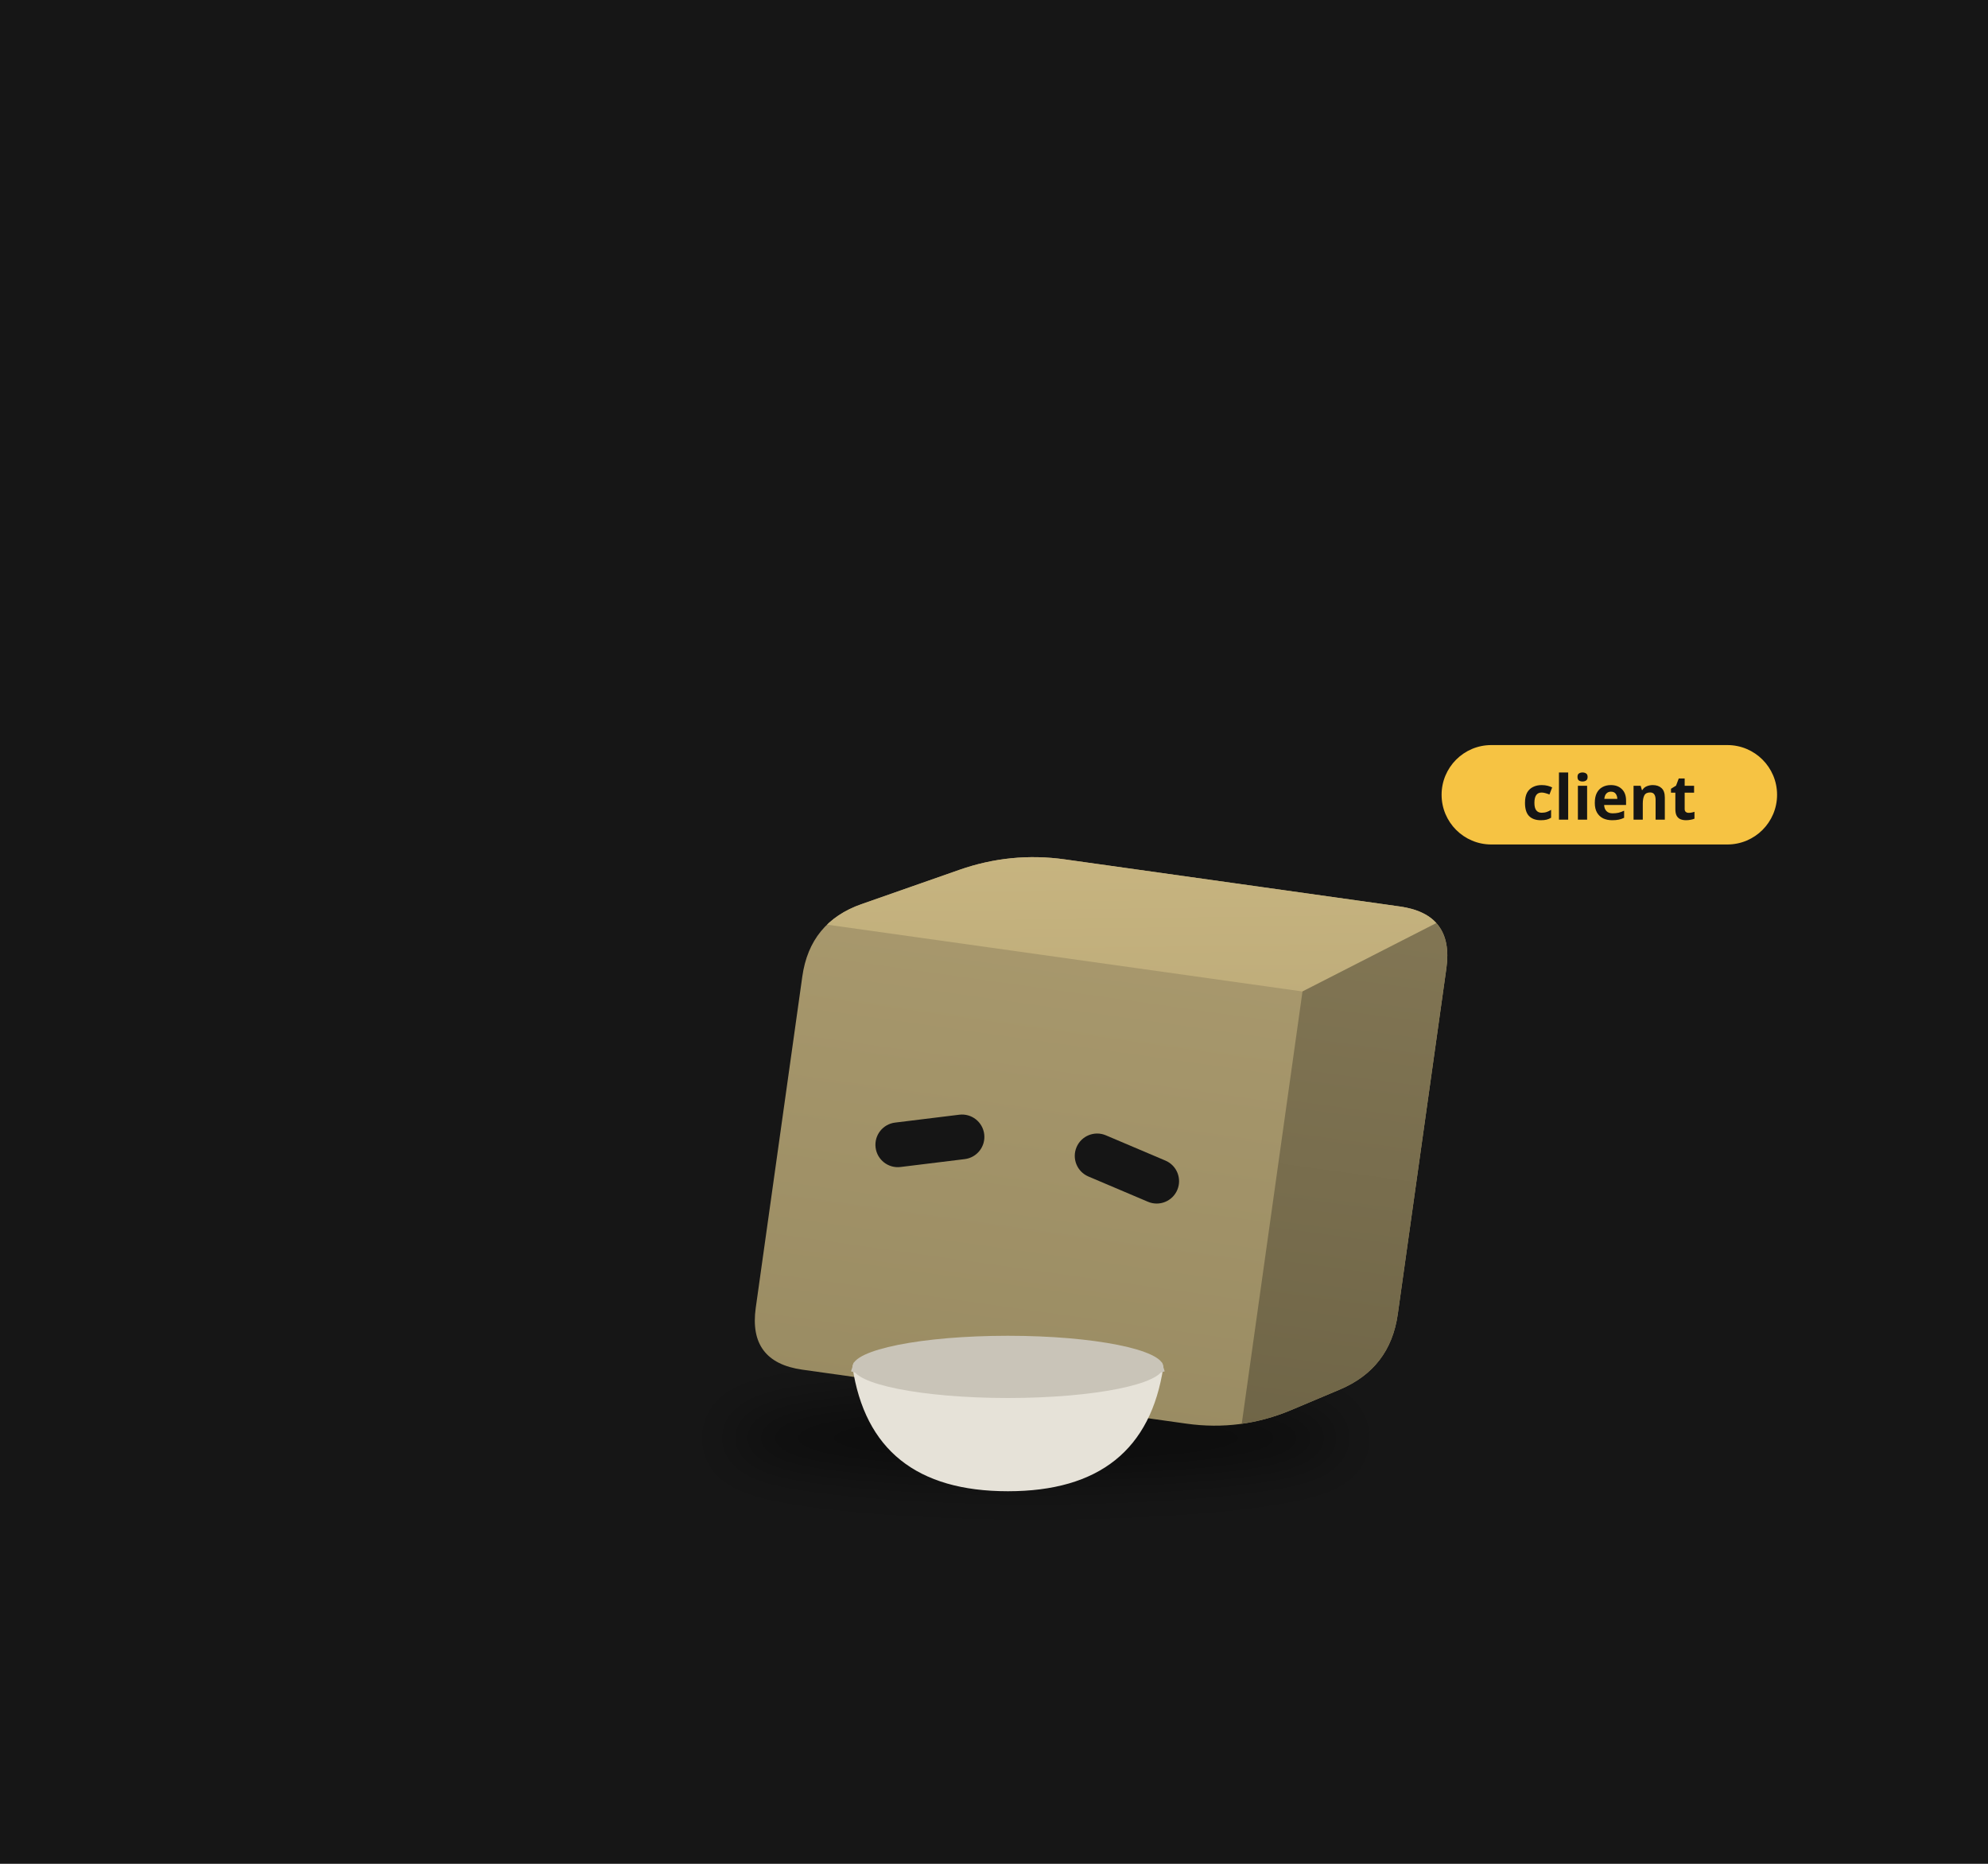
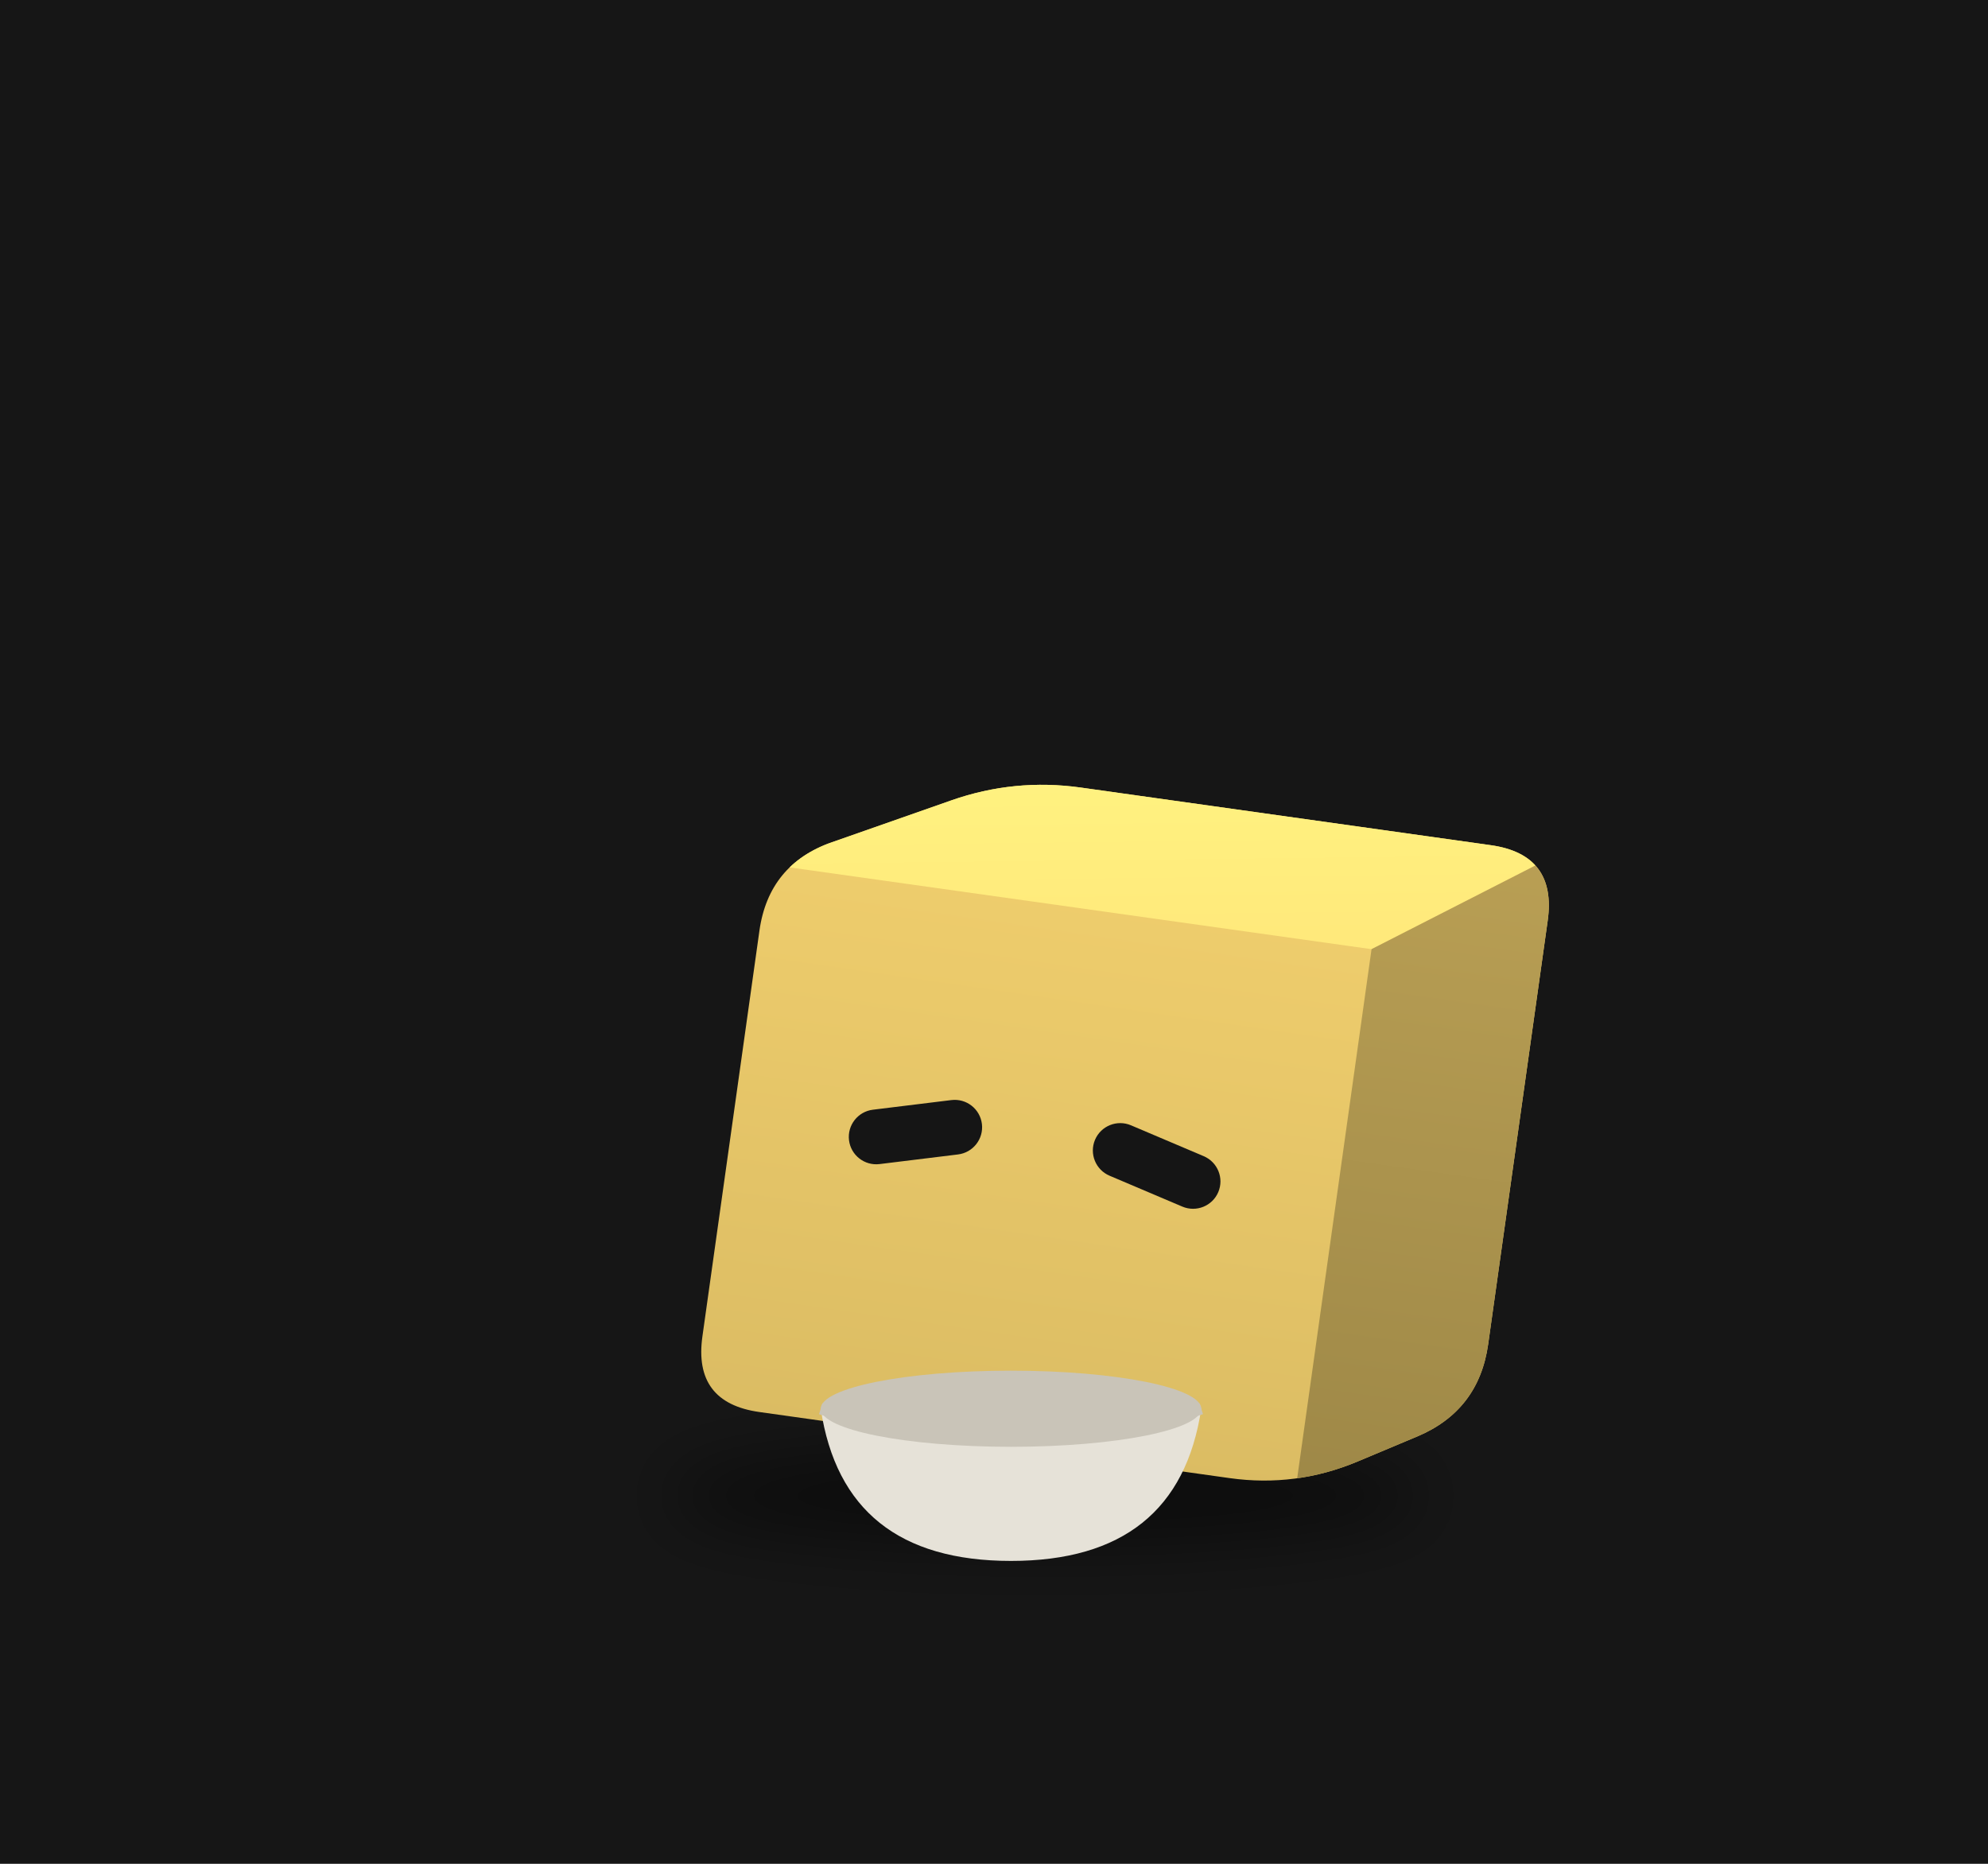
<svg xmlns="http://www.w3.org/2000/svg" viewBox="0 0 320 300" width="320" height="300">
  <rect width="320" height="300" fill="#161616" />
  <defs>
    <filter id="sh27" x="-30%" y="-80%" width="160%" height="260%">
-       <feGaussianBlur stdDeviation="2.68" />
+       <feGaussianBlur stdDeviation="3.28" />
    </filter>
    <clipPath id="clip28">
-       <path d="M-19.52,22.34 Q-25.02,22.34 -25.02,16.83 L-25.02,-16.83 Q-25.02,-22.34 -20.13,-24.87 L-10.89,-29.64 Q-6.00,-32.17 -0.50,-32.17 L33.53,-32.17 Q39.03,-32.17 39.03,-26.66 L39.03,8.48 Q39.03,13.98 34.30,16.80 L29.75,19.52 Q25.02,22.34 19.52,22.34 Z" />
+       <path d="M-23.89,27.34 Q-30.62,27.34 -30.62,20.61 L-30.62,-20.61 Q-30.62,-27.34 -24.64,-30.44 L-13.33,-36.28 Q-7.35,-39.37 -0.61,-39.37 L41.04,-39.37 Q47.77,-39.37 47.77,-32.64 L47.77,10.38 Q47.77,17.12 41.99,20.57 L36.41,23.89 Q30.62,27.34 23.89,27.34 Z" />
    </clipPath>
    <linearGradient id="gt29" x1="0" y1="0" x2="1" y2="1">
-       <stop offset="0" stop-color="#c9b681" />
-       <stop offset="1" stop-color="#beac7a" />
+       <stop offset="0" stop-color="#fff481" />
+       <stop offset="1" stop-color="#ffe77a" />
    </linearGradient>
    <linearGradient id="gs30" x1="0" y1="0" x2="0" y2="1">
-       <stop offset="0" stop-color="#827654" />
-       <stop offset="1" stop-color="#6f6547" />
+       <stop offset="0" stop-color="#b99f54" />
+       <stop offset="1" stop-color="#9e8847" />
    </linearGradient>
    <linearGradient id="gf31" x1="0" y1="0" x2="0" y2="1">
-       <stop offset="0" stop-color="#aa9a6e" />
-       <stop offset="1" stop-color="#9a8c63" />
+       <stop offset="0" stop-color="#f2d06e" />
+       <stop offset="1" stop-color="#dbbc63" />
    </linearGradient>
  </defs>
  <g transform="translate(160,190) scale(1.6)">
-     <ellipse cx="4.20" cy="25.91" rx="31.02" ry="4.02" fill="#000" opacity="0.45" filter="url(#sh27)" />
-     <g transform="translate(0.00,0.00) rotate(8.0 4.20 22.34)">
-       <animateTransform attributeName="transform" type="translate" values="0 0;0 -1.19;0 0" dur="1.5s" begin="-0.76s" calcMode="spline" keySplines="0.42 0 0.58 1;0.42 0 0.58 1" additive="sum" repeatCount="indefinite" />
-       <animateTransform attributeName="transform" type="rotate" values="0 4.20 22.34;3 4.20 22.34;0 4.20 22.34" dur="2.4s" begin="0s" calcMode="spline" keySplines="0.42 0 0.58 1;0.42 0 0.58 1" additive="sum" repeatCount="indefinite" />
+     <ellipse cx="5.14" cy="31.72" rx="37.97" ry="4.92" fill="#000" opacity="0.45" filter="url(#sh27)" />
+     <g transform="translate(0.00,0.00) rotate(8.0 5.14 27.34)">
+       <animateTransform attributeName="transform" type="translate" values="0 0;0 -1.45;0 0" dur="1.5s" begin="-0.76s" calcMode="spline" keySplines="0.42 0 0.58 1;0.42 0 0.58 1" additive="sum" repeatCount="indefinite" />
+       <animateTransform attributeName="transform" type="rotate" values="0 5.14 27.34;3 5.14 27.34;0 5.14 27.34" dur="2.4s" begin="0s" calcMode="spline" keySplines="0.42 0 0.58 1;0.42 0 0.58 1" additive="sum" repeatCount="indefinite" />
      <g clip-path="url(#clip28)">
-         <rect x="-26.02" y="-33.168" width="66.05" height="56.507" fill="url(#gf31)" />
-         <polygon points="-25.02,-22.34 25.02,-22.34 39.03,-32.17 -6.00,-32.17" fill="url(#gt29)" />
-         <polygon points="25.02,-22.34 39.03,-32.17 39.03,13.98 25.02,22.34" fill="url(#gs30)" />
+         <rect x="-31.624" y="-40.374" width="80.398" height="68.717" fill="url(#gf31)" />
+         <polygon points="-30.62,-27.34 30.62,-27.34 47.77,-39.37 -7.35,-39.37" fill="url(#gt29)" />
+         <polygon points="30.62,-27.34 47.77,-39.37 47.77,17.12 30.62,27.34" fill="url(#gs30)" />
      </g>
-       <rect x="-15.51" y="-4.49" width="11.01" height="4.50" rx="2.25" fill="#151515" transform="rotate(-15.0 -10.01 -2.23)" />
-       <rect x="4.50" y="-4.49" width="11.01" height="4.50" rx="2.25" fill="#151515" transform="rotate(15.0 10.01 -2.23)" />
+       <rect x="-18.99" y="-5.49" width="13.47" height="5.51" rx="2.76" fill="#151515" transform="rotate(-15.0 -12.25 -2.73)" />
+       <rect x="5.51" y="-5.49" width="13.47" height="5.51" rx="2.76" fill="#151515" transform="rotate(15.0 12.25 -2.73)" />
    </g>
-     <path d="M-14.24,18.76 q1.88,12.51 15.64,12.51 q13.76,0 15.64,-12.51 Z" fill="#e6e2d8" />
-     <path d="M-14.24,18.76 q15.64,5.00 31.27,0" stroke="#c9c4b8" stroke-width="0.94" fill="none" />
-     <ellipse cx="1.40" cy="18.76" rx="15.64" ry="3.13" fill="#c9c4b8" />
-     <g transform="translate(45.03,-38.17) scale(0.625) translate(-45.03,38.17)">
-       <rect x="45.03" y="-47.17" width="54" height="16" rx="8" fill="#f6c343" />
-       <text x="72.03" y="-35.17" font-size="10" font-family="sans-serif" font-weight="bold" text-anchor="middle" fill="#151515">client</text>
-     </g>
+     <path d="M-17.43,22.97 q2.30,15.31 19.14,15.31 q16.84,0 19.14,-15.31 Z" fill="#e6e2d8" />
+     <path d="M-17.43,22.97 q19.14,6.12 38.28,0" stroke="#c9c4b8" stroke-width="1.15" fill="none" />
+     <ellipse cx="1.71" cy="22.97" rx="19.14" ry="3.83" fill="#c9c4b8" />
  </g>
</svg>
